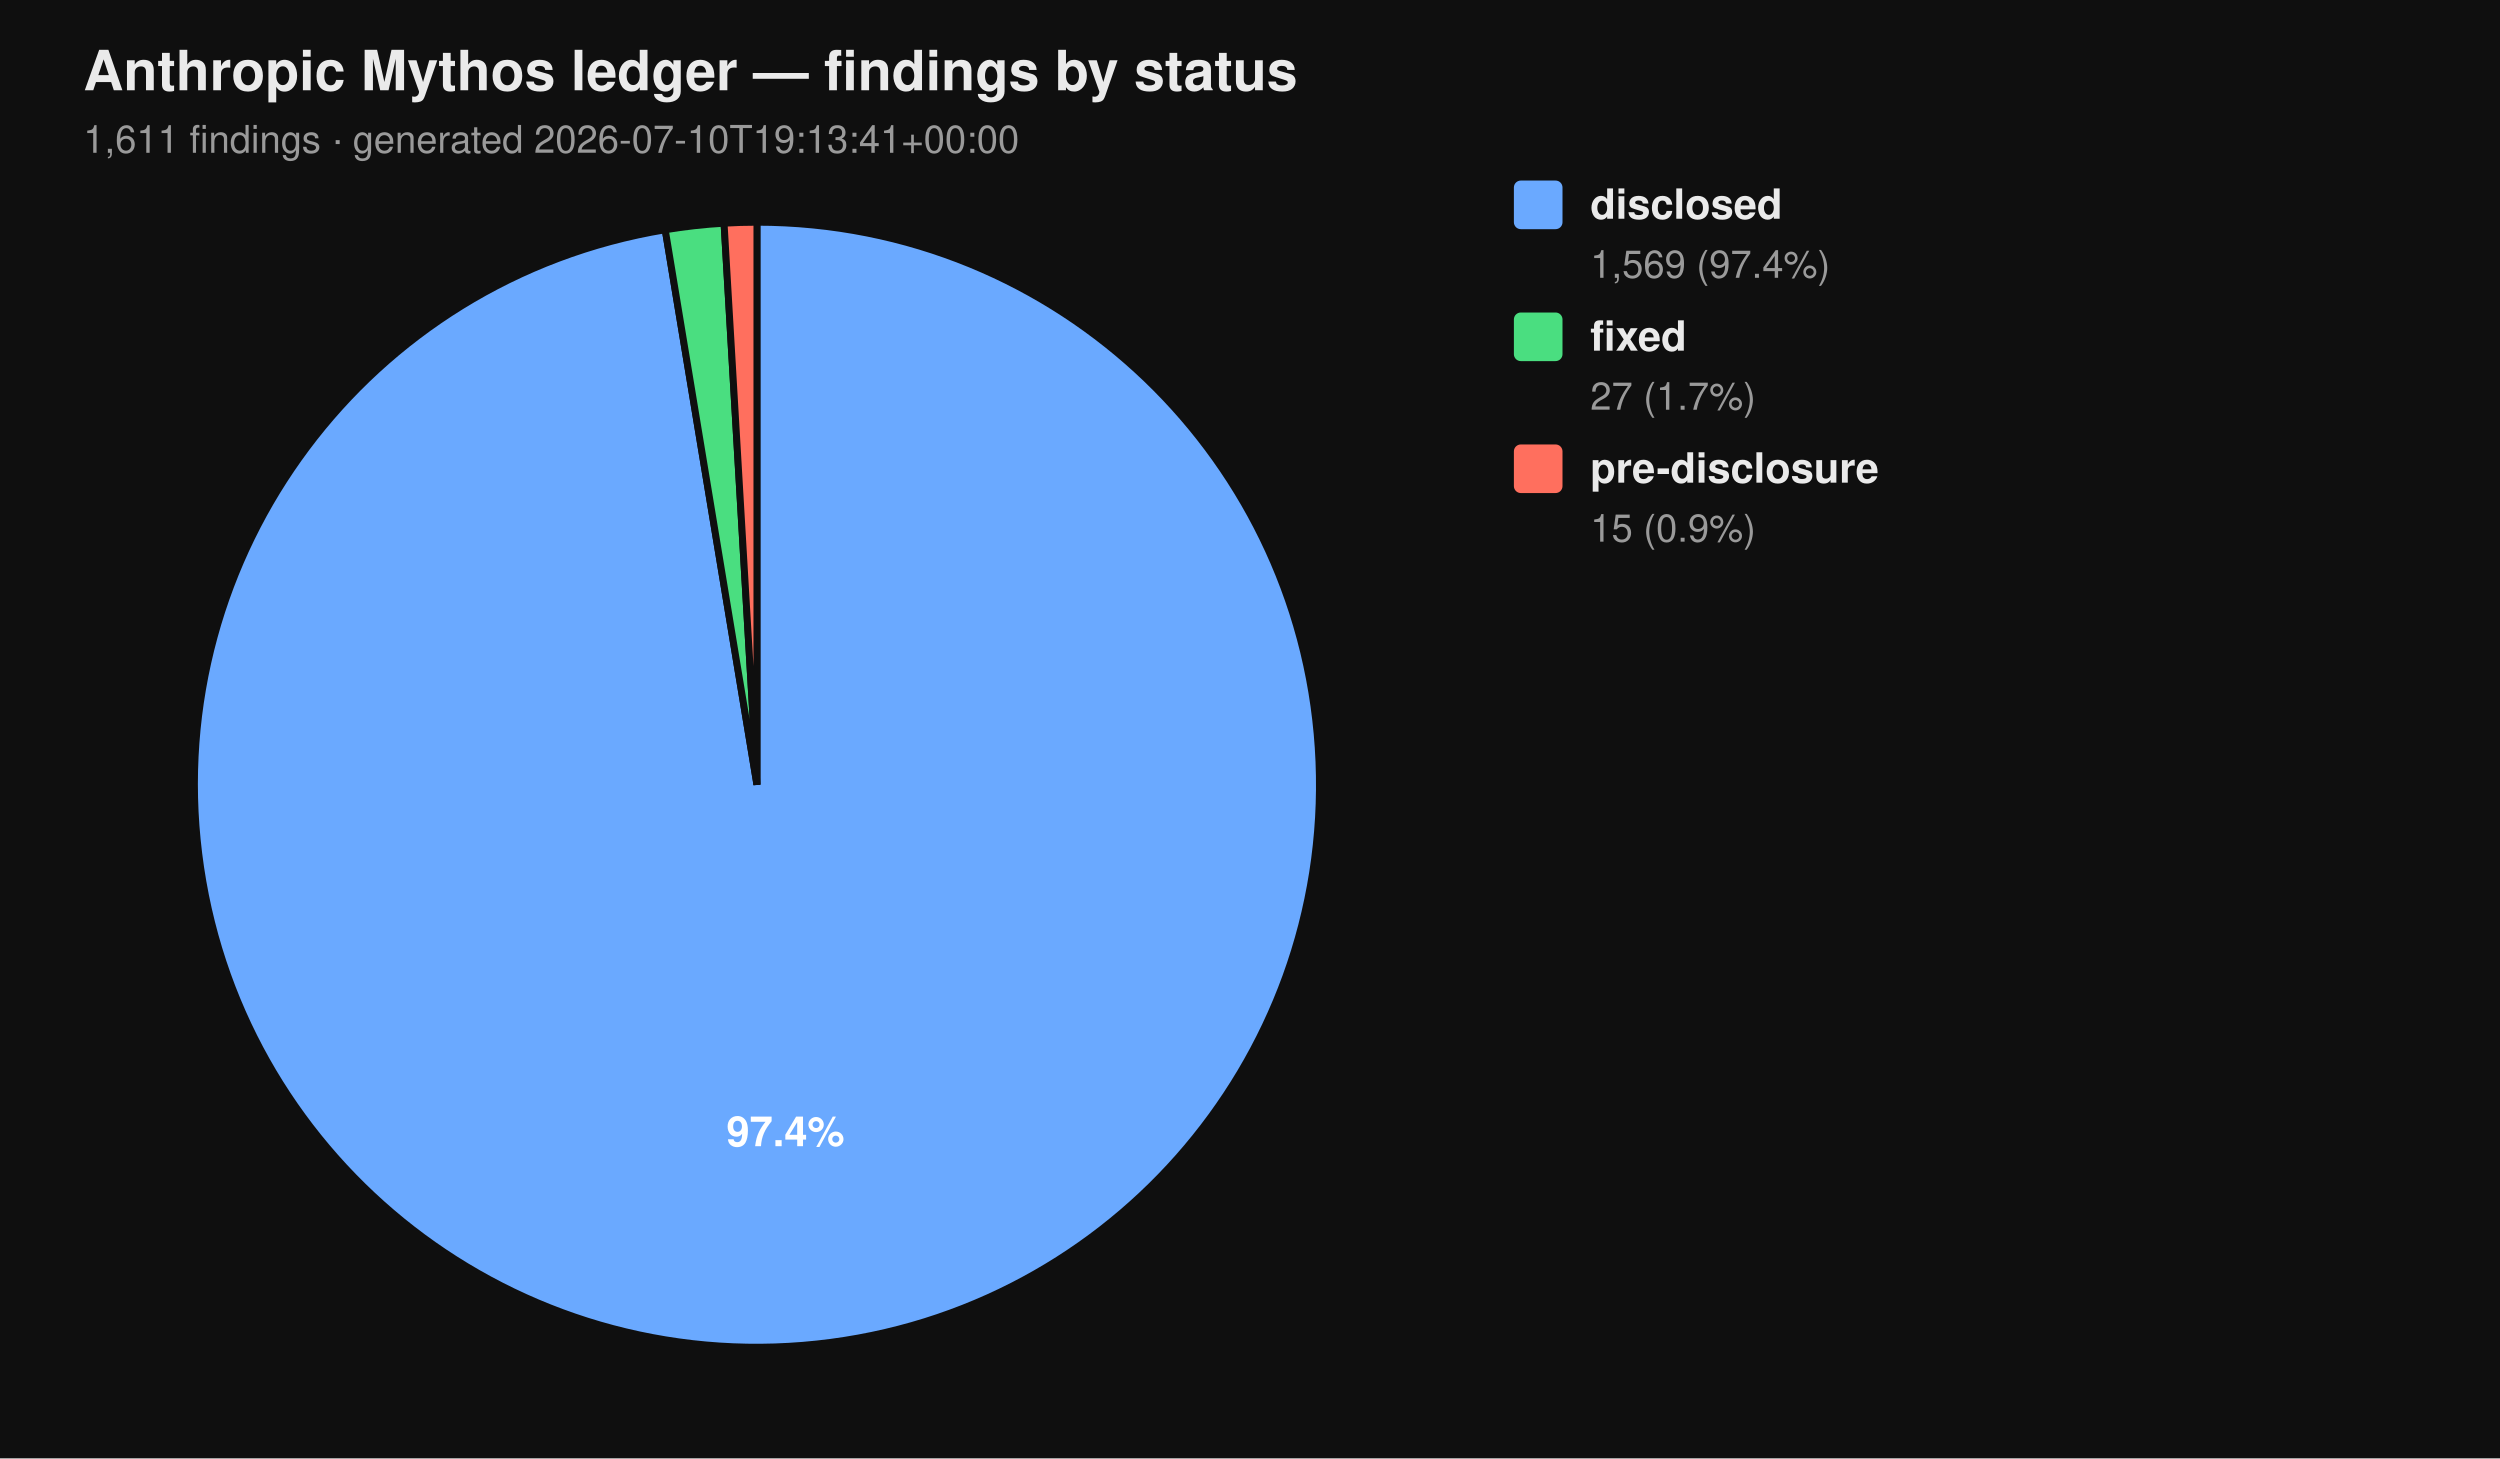
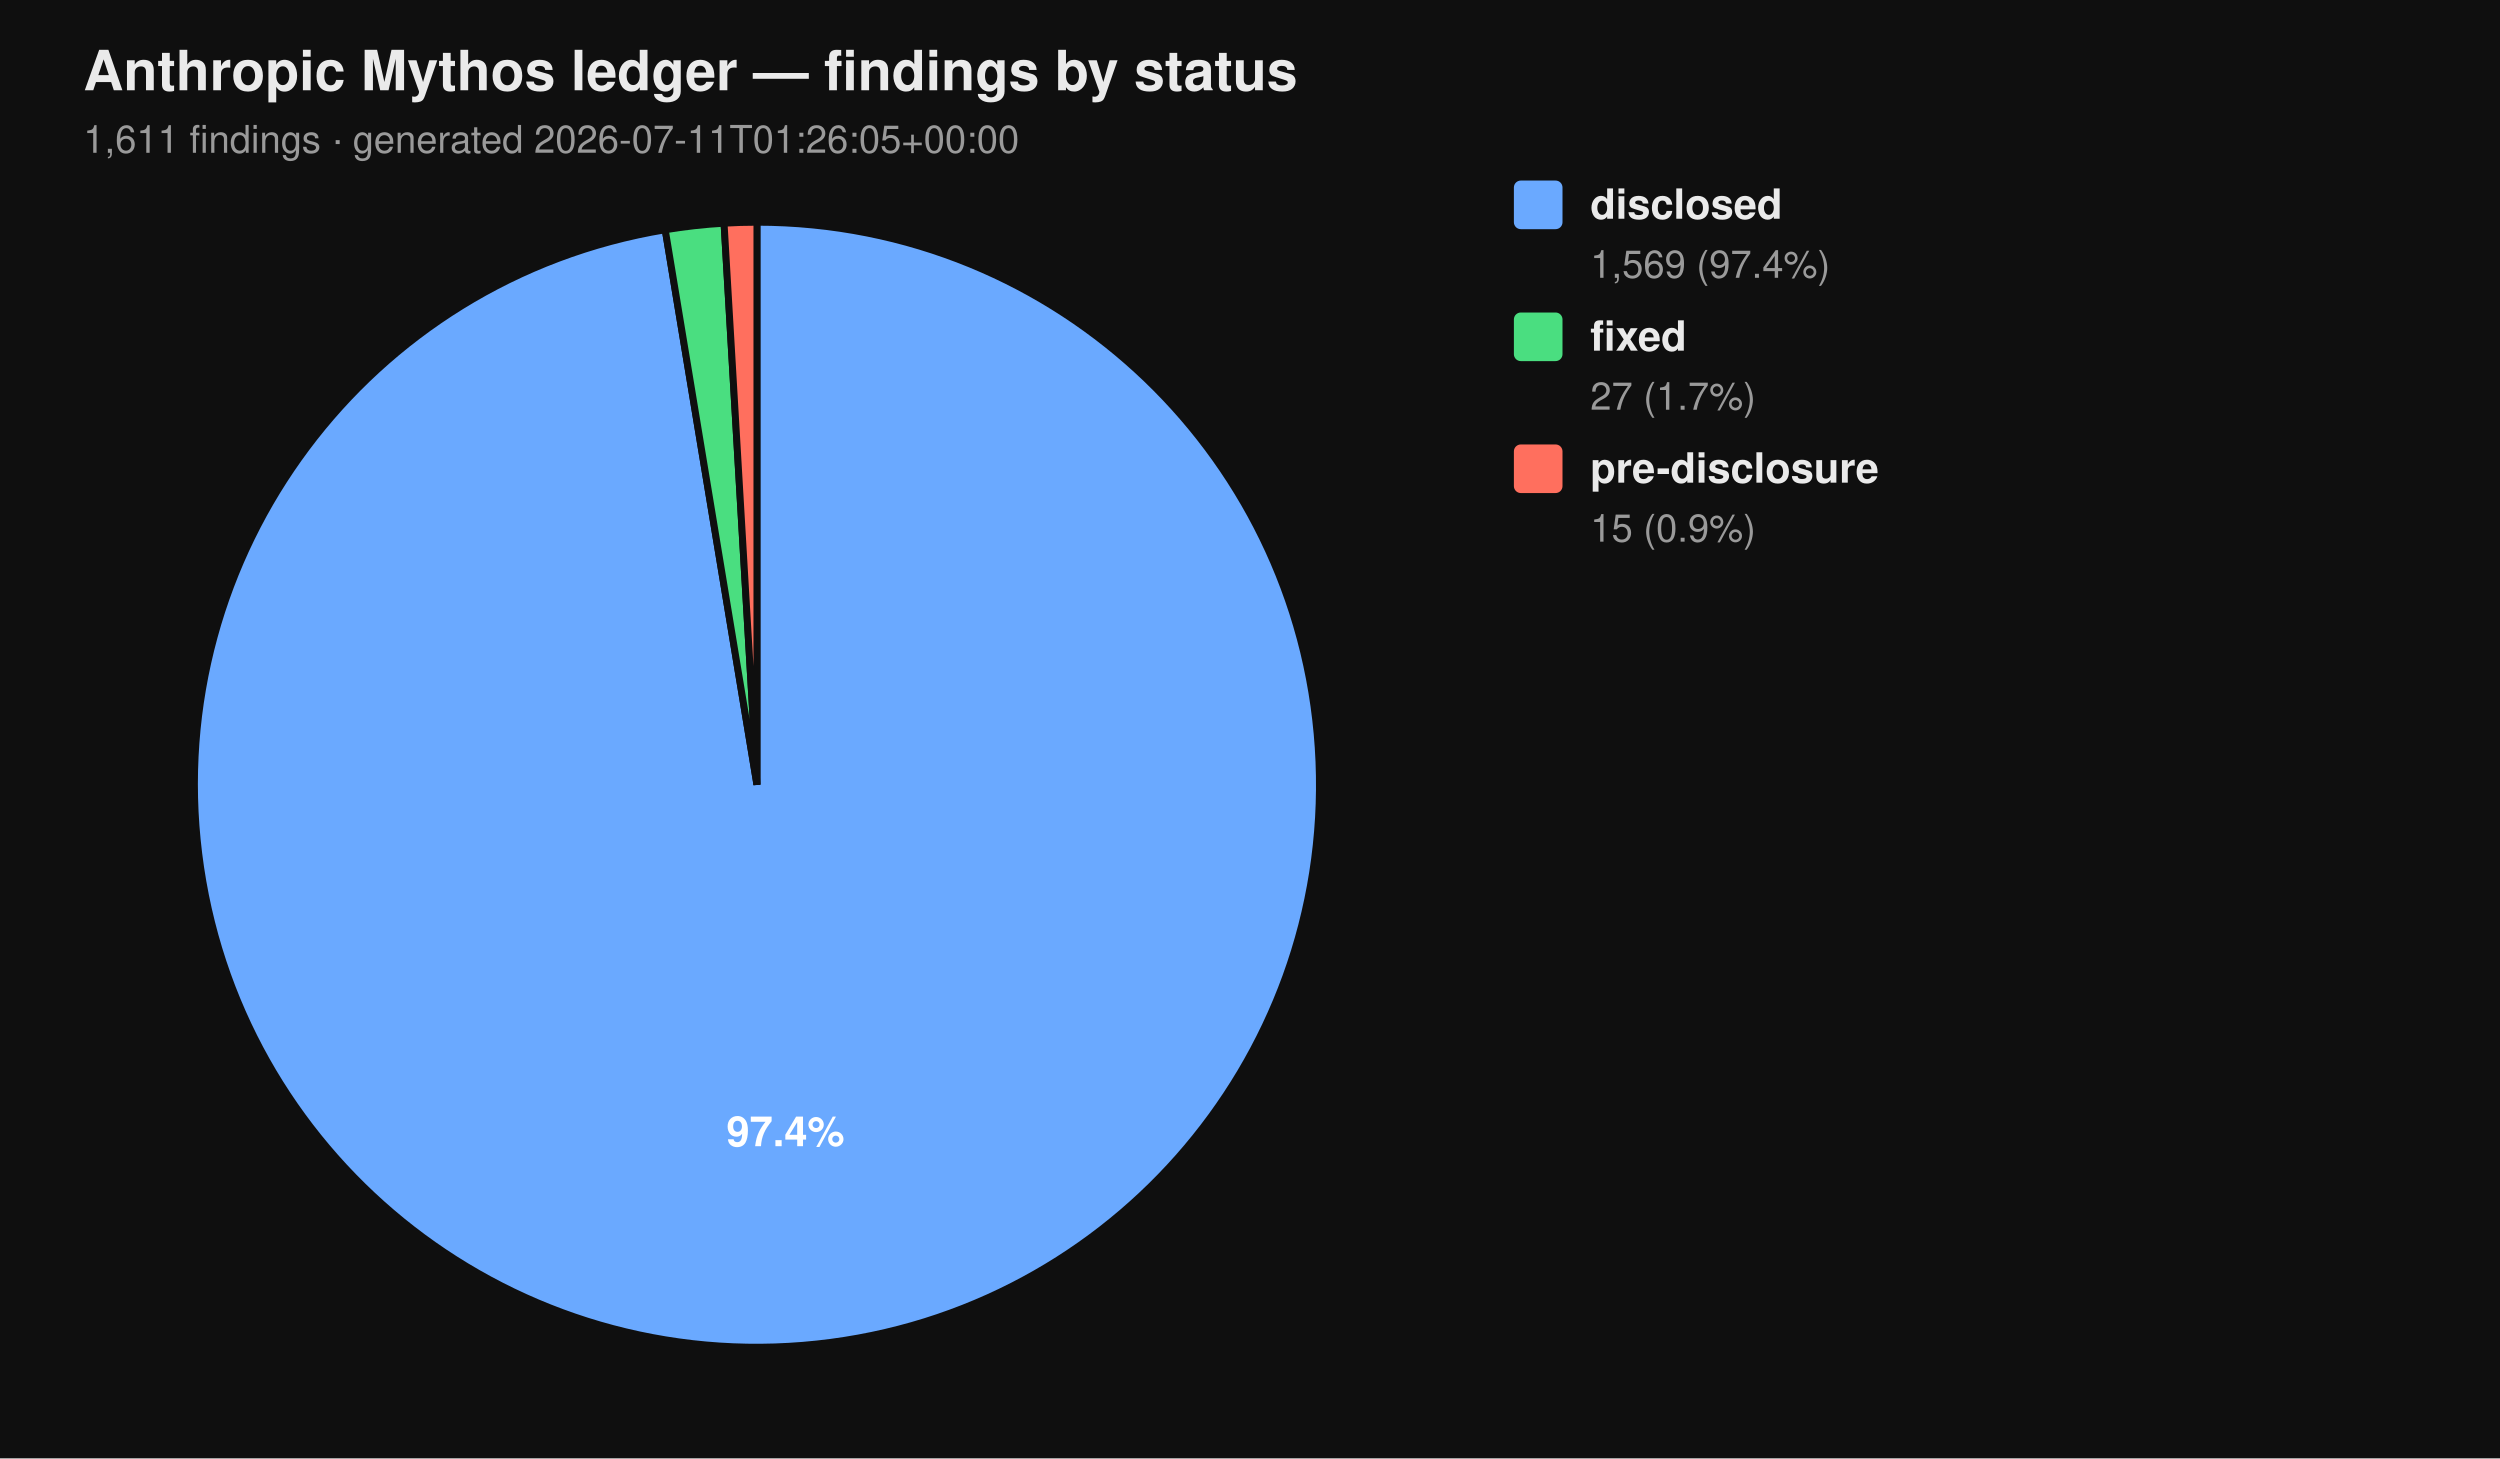
<svg xmlns="http://www.w3.org/2000/svg" viewBox="0 0 720 420" width="720" height="420" font-family="-apple-system, BlinkMacSystemFont, 'Segoe UI', Helvetica, Arial, sans-serif">
  <rect width="100%" height="100%" fill="#0f0f0f" />
  <text x="24" y="26" fill="#eaeaea" font-size="16" font-weight="700">Anthropic Mythos ledger — findings by status</text>
-   <text x="24" y="44" fill="#9a9a9a" font-size="11">1,611 findings  ·  generated 2026-07-10T19:13:41+00:00</text>
+   <text x="24" y="44" fill="#9a9a9a" font-size="11">1,611 findings  ·  generated 2026-07-11T01:26:05+00:00</text>
  <path d="M 218.00 226.00 L 218.00 64.00 A 162.00 162.00 0 1 1 191.58 66.17 Z" fill="#6aa9ff" stroke="#0f0f0f" stroke-width="2" />
  <path d="M 218.00 226.00 L 191.58 66.17 A 162.00 162.00 0 0 1 208.53 64.28 Z" fill="#4ade80" stroke="#0f0f0f" stroke-width="2" />
  <path d="M 218.00 226.00 L 208.53 64.28 A 162.00 162.00 0 0 1 218.00 64.00 Z" fill="#ff6f5e" stroke="#0f0f0f" stroke-width="2" />
  <text x="226.22" y="330.10" text-anchor="middle" fill="#ffffff" font-size="12" font-weight="700">97.4%</text>
  <rect x="436" y="52" width="14" height="14" rx="2" ry="2" fill="#6aa9ff" />
  <text x="458" y="63" fill="#eaeaea" font-size="12" font-weight="600">disclosed</text>
  <text x="458" y="80" fill="#9a9a9a" font-size="11">1,569 (97.4%)</text>
  <rect x="436" y="90" width="14" height="14" rx="2" ry="2" fill="#4ade80" />
  <text x="458" y="101" fill="#eaeaea" font-size="12" font-weight="600">fixed</text>
  <text x="458" y="118" fill="#9a9a9a" font-size="11">27 (1.7%)</text>
  <rect x="436" y="128" width="14" height="14" rx="2" ry="2" fill="#ff6f5e" />
  <text x="458" y="139" fill="#eaeaea" font-size="12" font-weight="600">pre-disclosure</text>
  <text x="458" y="156" fill="#9a9a9a" font-size="11">15 (0.9%)</text>
</svg>
